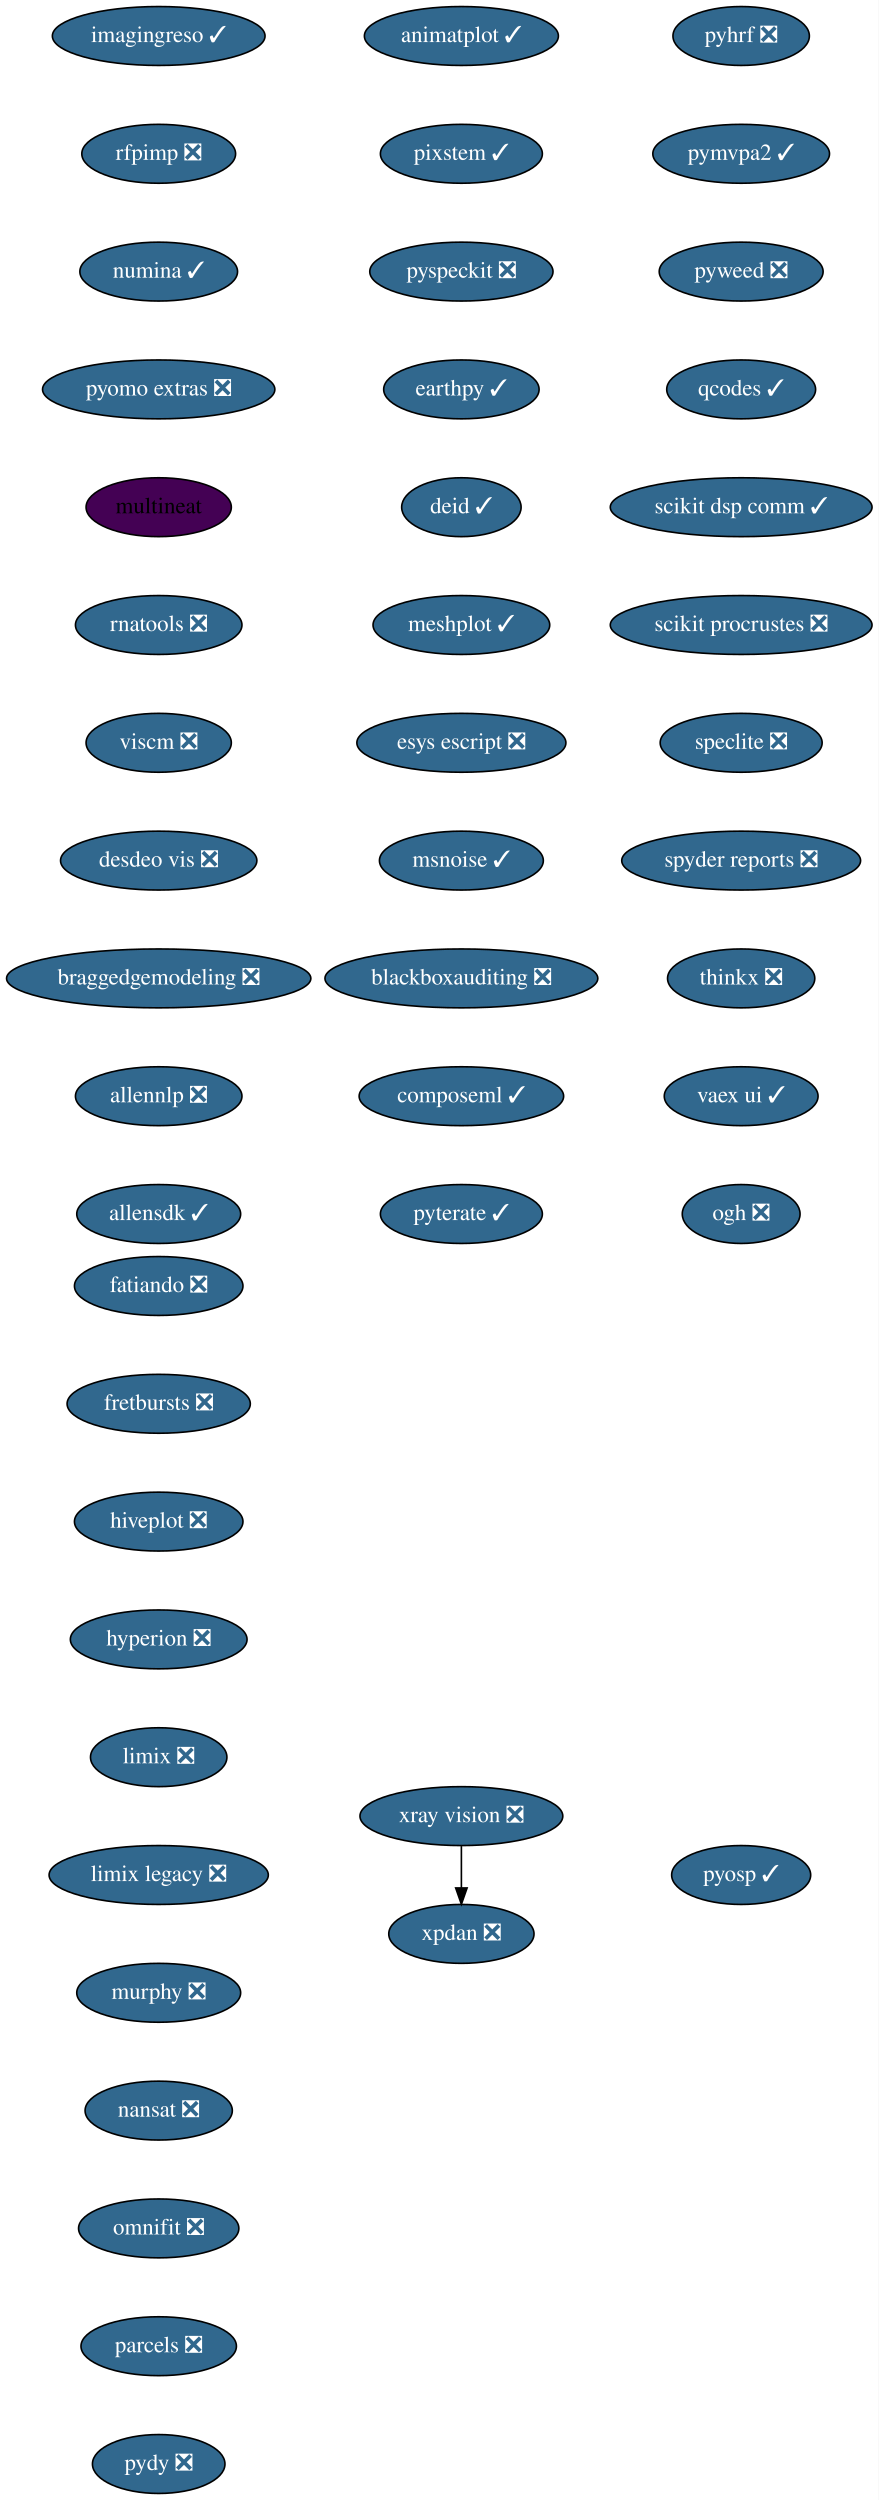
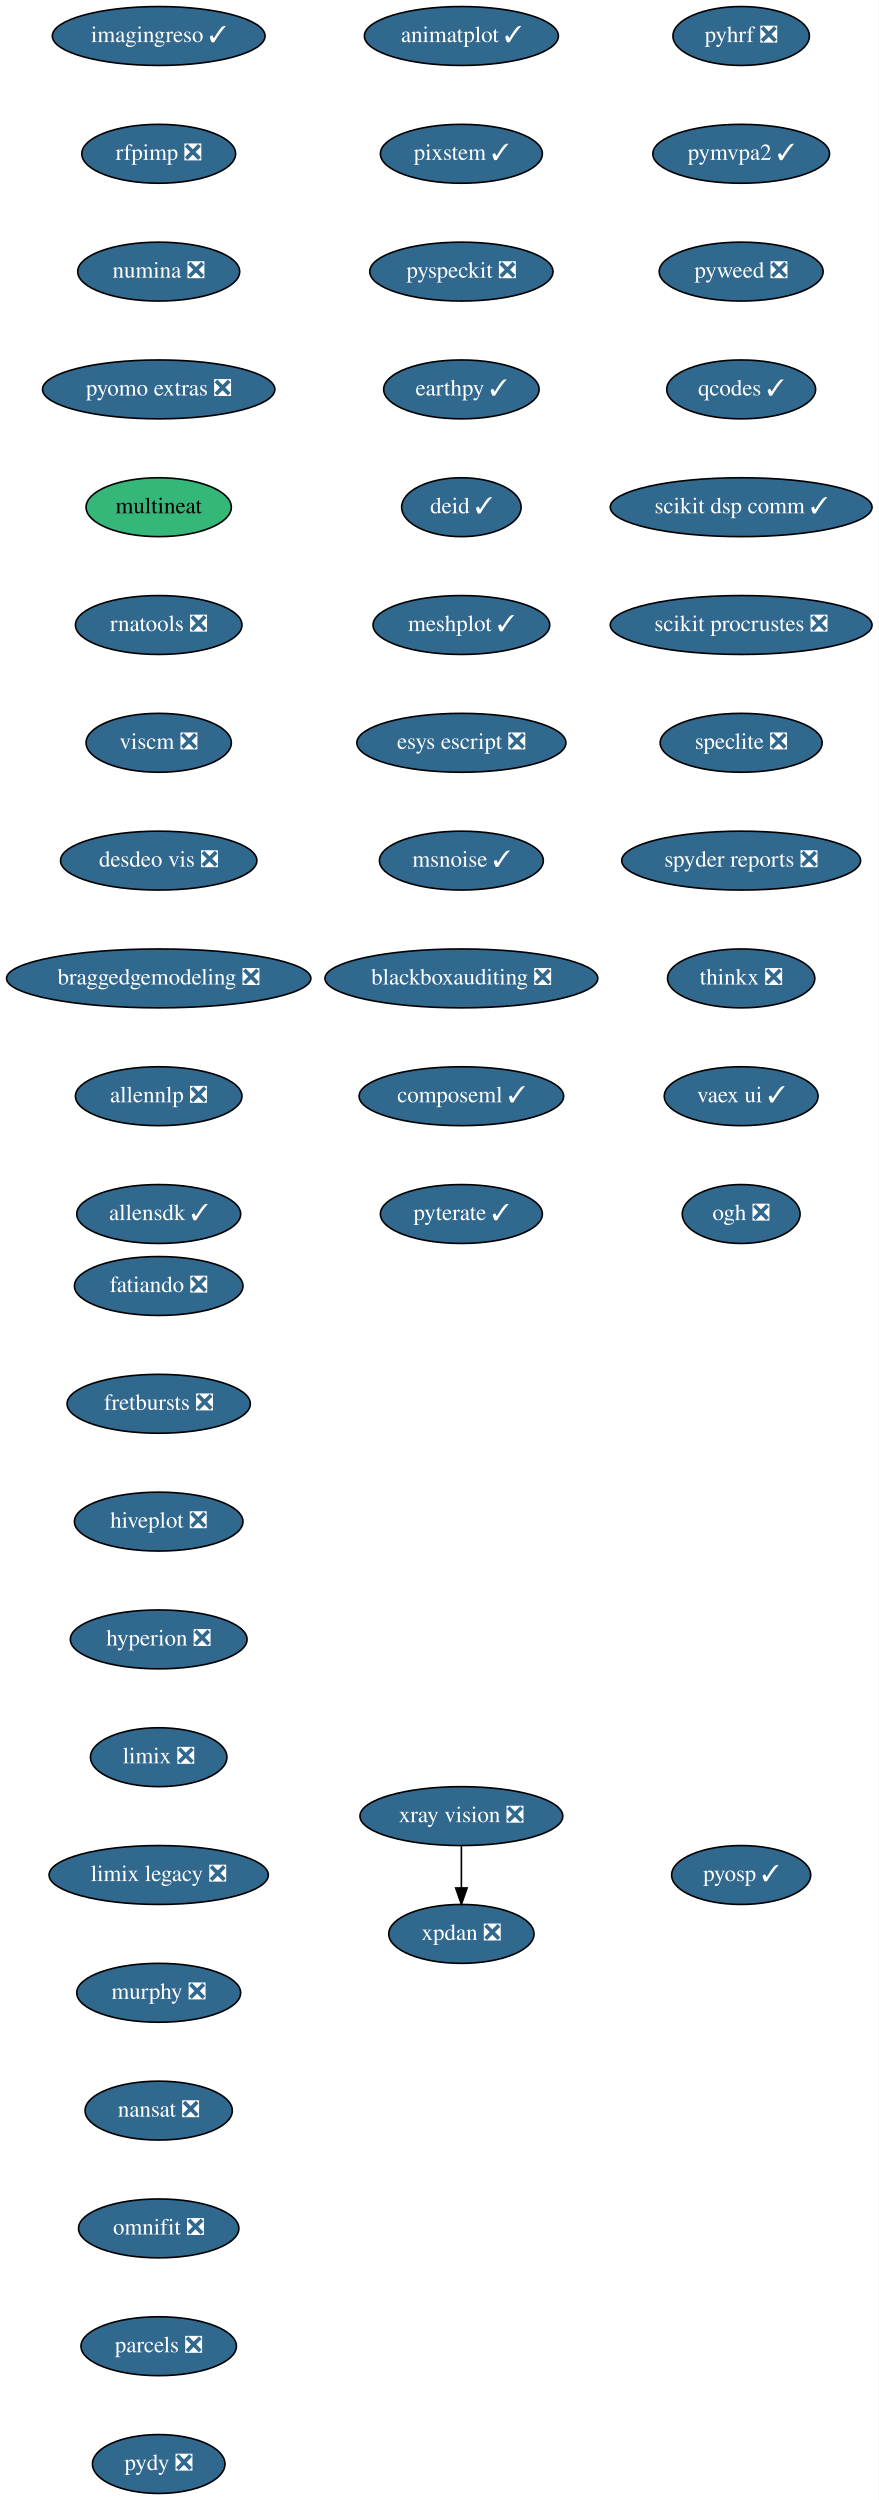
<svg xmlns="http://www.w3.org/2000/svg" xmlns:xlink="http://www.w3.org/1999/xlink" width="537pt" height="1528pt" viewBox="0.00 0.00 537.00 1528.00">
  <g id="graph0" class="graph" transform="scale(1 1) rotate(0) translate(4 1524)">
    <polygon fill="white" stroke="transparent" points="-4,4 -4,-1524 533,-1524 533,4 -4,4" />
    <g id="node1" class="node">
      <g id="a_node1">
        <a xlink:href="https://github.com/conda-forge/fatiando-feedstock/pull/13" xlink:title="fatiando ❎">
          <ellipse fill="#31688e" stroke="black" cx="93" cy="-738" rx="51.5" ry="18" />
          <text text-anchor="middle" x="93" y="-734.3" font-family="Times,serif" font-size="14.00" fill="white">fatiando ❎</text>
        </a>
      </g>
    </g>
    <g id="node2" class="node">
      <g id="a_node2">
        <a xlink:href="https://github.com/conda-forge/fretbursts-feedstock/pull/19" xlink:title="fretbursts ❎">
          <ellipse fill="#31688e" stroke="black" cx="93" cy="-666" rx="56" ry="18" />
          <text text-anchor="middle" x="93" y="-662.3" font-family="Times,serif" font-size="14.00" fill="white">fretbursts ❎</text>
        </a>
      </g>
    </g>
    <g id="node3" class="node">
      <g id="a_node3">
        <a xlink:href="https://github.com/conda-forge/hiveplot-feedstock/pull/5" xlink:title="hiveplot ❎">
          <ellipse fill="#31688e" stroke="black" cx="93" cy="-594" rx="51.5" ry="18" />
          <text text-anchor="middle" x="93" y="-590.3" font-family="Times,serif" font-size="14.00" fill="white">hiveplot ❎</text>
        </a>
      </g>
    </g>
    <g id="node4" class="node">
      <g id="a_node4">
        <a xlink:href="https://github.com/conda-forge/hyperion-feedstock/pull/14" xlink:title="hyperion ❎">
          <ellipse fill="#31688e" stroke="black" cx="93" cy="-522" rx="54" ry="18" />
          <text text-anchor="middle" x="93" y="-518.3" font-family="Times,serif" font-size="14.00" fill="white">hyperion ❎</text>
        </a>
      </g>
    </g>
    <g id="node5" class="node">
      <g id="a_node5">
        <a xlink:href="https://github.com/conda-forge/limix-feedstock/pull/23" xlink:title="limix ❎">
          <ellipse fill="#31688e" stroke="black" cx="93" cy="-450" rx="41.69" ry="18" />
          <text text-anchor="middle" x="93" y="-446.3" font-family="Times,serif" font-size="14.00" fill="white">limix ❎</text>
        </a>
      </g>
    </g>
    <g id="node6" class="node">
      <g id="a_node6">
        <a xlink:href="https://github.com/conda-forge/limix-legacy-feedstock/pull/9" xlink:title="limix legacy ❎">
          <ellipse fill="#31688e" stroke="black" cx="93" cy="-378" rx="67" ry="18" />
          <text text-anchor="middle" x="93" y="-374.3" font-family="Times,serif" font-size="14.00" fill="white">limix legacy ❎</text>
        </a>
      </g>
    </g>
    <g id="node7" class="node">
      <g id="a_node7">
        <a xlink:href="https://github.com/conda-forge/murphy-feedstock/pull/3" xlink:title="murphy ❎">
          <ellipse fill="#31688e" stroke="black" cx="93" cy="-306" rx="50.09" ry="18" />
          <text text-anchor="middle" x="93" y="-302.3" font-family="Times,serif" font-size="14.00" fill="white">murphy ❎</text>
        </a>
      </g>
    </g>
    <g id="node8" class="node">
      <g id="a_node8">
        <a xlink:href="https://github.com/conda-forge/nansat-feedstock/pull/29" xlink:title="nansat ❎">
          <ellipse fill="#31688e" stroke="black" cx="93" cy="-234" rx="45" ry="18" />
          <text text-anchor="middle" x="93" y="-230.3" font-family="Times,serif" font-size="14.00" fill="white">nansat ❎</text>
        </a>
      </g>
    </g>
    <g id="node9" class="node">
      <g id="a_node9">
        <a xlink:href="https://github.com/conda-forge/omnifit-feedstock/pull/4" xlink:title="omnifit ❎">
          <ellipse fill="#31688e" stroke="black" cx="93" cy="-162" rx="48.99" ry="18" />
          <text text-anchor="middle" x="93" y="-158.3" font-family="Times,serif" font-size="14.00" fill="white">omnifit ❎</text>
        </a>
      </g>
    </g>
    <g id="node10" class="node">
      <g id="a_node10">
        <a xlink:href="https://github.com/conda-forge/parcels-feedstock/pull/63" xlink:title="parcels ❎">
          <ellipse fill="#31688e" stroke="black" cx="93" cy="-90" rx="47.5" ry="18" />
          <text text-anchor="middle" x="93" y="-86.3" font-family="Times,serif" font-size="14.00" fill="white">parcels ❎</text>
        </a>
      </g>
    </g>
    <g id="node11" class="node">
      <g id="a_node11">
        <a xlink:href="https://github.com/conda-forge/pydy-feedstock/pull/14" xlink:title="pydy ❎">
          <ellipse fill="#31688e" stroke="black" cx="93" cy="-18" rx="40.5" ry="18" />
          <text text-anchor="middle" x="93" y="-14.3" font-family="Times,serif" font-size="14.00" fill="white">pydy ❎</text>
        </a>
      </g>
    </g>
    <g id="node12" class="node">
      <g id="a_node12">
        <a xlink:href="https://github.com/conda-forge/pyhrf-feedstock/pull/6" xlink:title="pyhrf ❎">
          <ellipse fill="#31688e" stroke="black" cx="449" cy="-1502" rx="41.69" ry="18" />
          <text text-anchor="middle" x="449" y="-1498.3" font-family="Times,serif" font-size="14.00" fill="white">pyhrf ❎</text>
        </a>
      </g>
    </g>
    <g id="node13" class="node">
      <g id="a_node13">
        <a xlink:href="https://github.com/conda-forge/pymvpa2-feedstock/pull/13" xlink:title="pymvpa2 ✓">
          <ellipse fill="#31688e" stroke="black" cx="449" cy="-1430" rx="54" ry="18" />
          <text text-anchor="middle" x="449" y="-1426.3" font-family="Times,serif" font-size="14.00" fill="white">pymvpa2 ✓</text>
        </a>
      </g>
    </g>
    <g id="node14" class="node">
      <g id="a_node14">
        <a xlink:href="https://github.com/conda-forge/pyweed-feedstock/pull/19" xlink:title="pyweed ❎">
          <ellipse fill="#31688e" stroke="black" cx="449" cy="-1358" rx="50.09" ry="18" />
          <text text-anchor="middle" x="449" y="-1354.3" font-family="Times,serif" font-size="14.00" fill="white">pyweed ❎</text>
        </a>
      </g>
    </g>
    <g id="node15" class="node">
      <g id="a_node15">
        <a xlink:href="https://github.com/conda-forge/qcodes-feedstock/pull/34" xlink:title="qcodes ✓">
          <ellipse fill="#31688e" stroke="black" cx="449" cy="-1286" rx="45.5" ry="18" />
          <text text-anchor="middle" x="449" y="-1282.3" font-family="Times,serif" font-size="14.00" fill="white">qcodes ✓</text>
        </a>
      </g>
    </g>
    <g id="node16" class="node">
      <g id="a_node16">
        <a xlink:href="https://github.com/conda-forge/scikit-dsp-comm-feedstock/pull/6" xlink:title="scikit dsp comm ✓">
          <ellipse fill="#31688e" stroke="black" cx="449" cy="-1214" rx="80" ry="18" />
          <text text-anchor="middle" x="449" y="-1210.3" font-family="Times,serif" font-size="14.00" fill="white">scikit dsp comm ✓</text>
        </a>
      </g>
    </g>
    <g id="node17" class="node">
      <g id="a_node17">
        <a xlink:href="https://github.com/conda-forge/scikit-procrustes-feedstock/pull/5" xlink:title="scikit procrustes ❎">
          <ellipse fill="#31688e" stroke="black" cx="449" cy="-1142" rx="80" ry="18" />
          <text text-anchor="middle" x="449" y="-1138.3" font-family="Times,serif" font-size="14.00" fill="white">scikit procrustes ❎</text>
        </a>
      </g>
    </g>
    <g id="node18" class="node">
      <g id="a_node18">
        <a xlink:href="https://github.com/conda-forge/speclite-feedstock/pull/5" xlink:title="speclite ❎">
          <ellipse fill="#31688e" stroke="black" cx="449" cy="-1070" rx="49.5" ry="18" />
          <text text-anchor="middle" x="449" y="-1066.3" font-family="Times,serif" font-size="14.00" fill="white">speclite ❎</text>
        </a>
      </g>
    </g>
    <g id="node19" class="node">
      <g id="a_node19">
        <a xlink:href="https://github.com/conda-forge/spyder-reports-feedstock/pull/5" xlink:title="spyder reports ❎">
          <ellipse fill="#31688e" stroke="black" cx="449" cy="-998" rx="73" ry="18" />
          <text text-anchor="middle" x="449" y="-994.3" font-family="Times,serif" font-size="14.00" fill="white">spyder reports ❎</text>
        </a>
      </g>
    </g>
    <g id="node20" class="node">
      <g id="a_node20">
        <a xlink:href="https://github.com/conda-forge/thinkx-feedstock/pull/5" xlink:title="thinkx ❎">
          <ellipse fill="#31688e" stroke="black" cx="449" cy="-926" rx="45" ry="18" />
          <text text-anchor="middle" x="449" y="-922.3" font-family="Times,serif" font-size="14.00" fill="white">thinkx ❎</text>
        </a>
      </g>
    </g>
    <g id="node21" class="node">
      <g id="a_node21">
        <a xlink:href="https://github.com/conda-forge/vaex-ui-feedstock/pull/12" xlink:title="vaex ui ✓">
          <ellipse fill="#31688e" stroke="black" cx="449" cy="-854" rx="47" ry="18" />
          <text text-anchor="middle" x="449" y="-850.3" font-family="Times,serif" font-size="14.00" fill="white">vaex ui ✓</text>
        </a>
      </g>
    </g>
    <g id="node22" class="node">
      <g id="a_node22">
        <a xlink:href="https://github.com/conda-forge/ogh-feedstock/pull/9" xlink:title="ogh ❎">
          <ellipse fill="#31688e" stroke="black" cx="449" cy="-782" rx="36" ry="18" />
          <text text-anchor="middle" x="449" y="-778.3" font-family="Times,serif" font-size="14.00" fill="white">ogh ❎</text>
        </a>
      </g>
    </g>
    <g id="node23" class="node">
      <g id="a_node23">
        <a xlink:href="https://github.com/conda-forge/xpdan-feedstock/pull/38" xlink:title="xpdan ❎">
          <ellipse fill="#31688e" stroke="black" cx="278" cy="-342" rx="44.39" ry="18" />
          <text text-anchor="middle" x="278" y="-338.3" font-family="Times,serif" font-size="14.00" fill="white">xpdan ❎</text>
        </a>
      </g>
    </g>
    <g id="node24" class="node">
      <g id="a_node24">
        <a xlink:href="https://github.com/conda-forge/xray-vision-feedstock/pull/12" xlink:title="xray vision ❎">
          <ellipse fill="#31688e" stroke="black" cx="278" cy="-414" rx="61.99" ry="18" />
          <text text-anchor="middle" x="278" y="-410.3" font-family="Times,serif" font-size="14.00" fill="white">xray vision ❎</text>
        </a>
      </g>
    </g>
    <g id="edge21" class="edge">
      <path fill="none" stroke="black" d="M278,-395.7C278,-387.98 278,-378.71 278,-370.11" />
      <polygon fill="black" stroke="black" points="281.5,-370.1 278,-360.1 274.5,-370.1 281.5,-370.1" />
    </g>
    <g id="node25" class="node">
      <g id="a_node25">
        <a xlink:href="https://github.com/conda-forge/imagingreso-feedstock/pull/19" xlink:title="imagingreso ✓">
          <ellipse fill="#31688e" stroke="black" cx="93" cy="-1502" rx="65" ry="18" />
          <text text-anchor="middle" x="93" y="-1498.3" font-family="Times,serif" font-size="14.00" fill="white">imagingreso ✓</text>
        </a>
      </g>
    </g>
    <g id="node26" class="node">
      <g id="a_node26">
        <a xlink:href="https://github.com/conda-forge/rfpimp-feedstock/pull/9" xlink:title="rfpimp ❎">
          <ellipse fill="#31688e" stroke="black" cx="93" cy="-1430" rx="47" ry="18" />
          <text text-anchor="middle" x="93" y="-1426.3" font-family="Times,serif" font-size="14.00" fill="white">rfpimp ❎</text>
        </a>
      </g>
    </g>
    <g id="node27" class="node">
      <g id="a_node27">
-         <a xlink:href="https://github.com/conda-forge/numina-feedstock/pull/26" xlink:title="numina ✓">
-           <ellipse fill="#31688e" stroke="black" cx="93" cy="-1358" rx="48.19" ry="18" />
-           <text text-anchor="middle" x="93" y="-1354.3" font-family="Times,serif" font-size="14.00" fill="white">numina ✓</text>
+         <a xlink:href="https://github.com/conda-forge/numina-feedstock/pull/26" xlink:title="numina ❎">
+           <ellipse fill="#31688e" stroke="black" cx="93" cy="-1358" rx="49.5" ry="18" />
+           <text text-anchor="middle" x="93" y="-1354.3" font-family="Times,serif" font-size="14.00" fill="white">numina ❎</text>
        </a>
      </g>
    </g>
    <g id="node28" class="node">
      <g id="a_node28">
        <a xlink:href="https://github.com/conda-forge/pyomo.extras-feedstock/pull/25" xlink:title="pyomo extras ❎">
          <ellipse fill="#31688e" stroke="black" cx="93" cy="-1286" rx="71" ry="18" />
          <text text-anchor="middle" x="93" y="-1282.3" font-family="Times,serif" font-size="14.00" fill="white">pyomo extras ❎</text>
        </a>
      </g>
    </g>
    <g id="node29" class="node">
      <g id="a_node29">
        <a xlink:href="https://github.com/conda-forge/multineat-feedstock" xlink:title="multineat">
-           <ellipse fill="#440154" stroke="black" cx="93" cy="-1214" rx="44.39" ry="18" />
+           <ellipse fill="#35b779" stroke="black" cx="93" cy="-1214" rx="44.39" ry="18" />
          <text text-anchor="middle" x="93" y="-1210.3" font-family="Times,serif" font-size="14.00">multineat</text>
        </a>
      </g>
    </g>
    <g id="node30" class="node">
      <g id="a_node30">
        <a xlink:href="https://github.com/conda-forge/rnatools-feedstock/pull/3" xlink:title="rnatools ❎">
          <ellipse fill="#31688e" stroke="black" cx="93" cy="-1142" rx="50.89" ry="18" />
          <text text-anchor="middle" x="93" y="-1138.3" font-family="Times,serif" font-size="14.00" fill="white">rnatools ❎</text>
        </a>
      </g>
    </g>
    <g id="node31" class="node">
      <g id="a_node31">
        <a xlink:href="https://github.com/conda-forge/viscm-feedstock/pull/4" xlink:title="viscm ❎">
          <ellipse fill="#31688e" stroke="black" cx="93" cy="-1070" rx="44.39" ry="18" />
          <text text-anchor="middle" x="93" y="-1066.3" font-family="Times,serif" font-size="14.00" fill="white">viscm ❎</text>
        </a>
      </g>
    </g>
    <g id="node32" class="node">
      <g id="a_node32">
        <a xlink:href="https://github.com/conda-forge/desdeo-vis-feedstock/pull/5" xlink:title="desdeo vis ❎">
          <ellipse fill="#31688e" stroke="black" cx="93" cy="-998" rx="60" ry="18" />
          <text text-anchor="middle" x="93" y="-994.3" font-family="Times,serif" font-size="14.00" fill="white">desdeo vis ❎</text>
        </a>
      </g>
    </g>
    <g id="node33" class="node">
      <g id="a_node33">
        <a xlink:href="https://github.com/conda-forge/braggedgemodeling-feedstock/pull/3" xlink:title="braggedgemodeling ❎">
          <ellipse fill="#31688e" stroke="black" cx="93" cy="-926" rx="93" ry="18" />
          <text text-anchor="middle" x="93" y="-922.3" font-family="Times,serif" font-size="14.00" fill="white">braggedgemodeling ❎</text>
        </a>
      </g>
    </g>
    <g id="node34" class="node">
      <g id="a_node34">
        <a xlink:href="https://github.com/conda-forge/allennlp-feedstock/pull/8" xlink:title="allennlp ❎">
          <ellipse fill="#31688e" stroke="black" cx="93" cy="-854" rx="50.89" ry="18" />
          <text text-anchor="middle" x="93" y="-850.3" font-family="Times,serif" font-size="14.00" fill="white">allennlp ❎</text>
        </a>
      </g>
    </g>
    <g id="node35" class="node">
      <g id="a_node35">
        <a xlink:href="https://github.com/conda-forge/allensdk-feedstock/pull/4" xlink:title="allensdk ✓">
          <ellipse fill="#31688e" stroke="black" cx="93" cy="-782" rx="50.09" ry="18" />
          <text text-anchor="middle" x="93" y="-778.3" font-family="Times,serif" font-size="14.00" fill="white">allensdk ✓</text>
        </a>
      </g>
    </g>
    <g id="node36" class="node">
      <g id="a_node36">
        <a xlink:href="https://github.com/conda-forge/animatplot-feedstock/pull/6" xlink:title="animatplot ✓">
          <ellipse fill="#31688e" stroke="black" cx="278" cy="-1502" rx="59.29" ry="18" />
          <text text-anchor="middle" x="278" y="-1498.3" font-family="Times,serif" font-size="14.00" fill="white">animatplot ✓</text>
        </a>
      </g>
    </g>
    <g id="node37" class="node">
      <g id="a_node37">
        <a xlink:href="https://github.com/conda-forge/pixstem-feedstock/pull/3" xlink:title="pixstem ✓">
          <ellipse fill="#31688e" stroke="black" cx="278" cy="-1430" rx="49.5" ry="18" />
          <text text-anchor="middle" x="278" y="-1426.3" font-family="Times,serif" font-size="14.00" fill="white">pixstem ✓</text>
        </a>
      </g>
    </g>
    <g id="node38" class="node">
      <g id="a_node38">
        <a xlink:href="https://github.com/conda-forge/pyspeckit-feedstock/pull/3" xlink:title="pyspeckit ❎">
          <ellipse fill="#31688e" stroke="black" cx="278" cy="-1358" rx="56" ry="18" />
          <text text-anchor="middle" x="278" y="-1354.3" font-family="Times,serif" font-size="14.00" fill="white">pyspeckit ❎</text>
        </a>
      </g>
    </g>
    <g id="node39" class="node">
      <g id="a_node39">
        <a xlink:href="https://github.com/conda-forge/earthpy-feedstock/pull/12" xlink:title="earthpy ✓">
          <ellipse fill="#31688e" stroke="black" cx="278" cy="-1286" rx="47.5" ry="18" />
          <text text-anchor="middle" x="278" y="-1282.3" font-family="Times,serif" font-size="14.00" fill="white">earthpy ✓</text>
        </a>
      </g>
    </g>
    <g id="node40" class="node">
      <g id="a_node40">
        <a xlink:href="https://github.com/conda-forge/deid-feedstock/pull/17" xlink:title="deid ✓">
          <ellipse fill="#31688e" stroke="black" cx="278" cy="-1214" rx="36.5" ry="18" />
          <text text-anchor="middle" x="278" y="-1210.3" font-family="Times,serif" font-size="14.00" fill="white">deid ✓</text>
        </a>
      </g>
    </g>
    <g id="node41" class="node">
      <g id="a_node41">
        <a xlink:href="https://github.com/conda-forge/meshplot-feedstock/pull/12" xlink:title="meshplot ✓">
          <ellipse fill="#31688e" stroke="black" cx="278" cy="-1142" rx="54" ry="18" />
          <text text-anchor="middle" x="278" y="-1138.3" font-family="Times,serif" font-size="14.00" fill="white">meshplot ✓</text>
        </a>
      </g>
    </g>
    <g id="node42" class="node">
      <g id="a_node42">
        <a xlink:href="https://github.com/conda-forge/esys-escript-feedstock/pull/26" xlink:title="esys escript ❎">
          <ellipse fill="#31688e" stroke="black" cx="278" cy="-1070" rx="63.89" ry="18" />
          <text text-anchor="middle" x="278" y="-1066.3" font-family="Times,serif" font-size="14.00" fill="white">esys escript ❎</text>
        </a>
      </g>
    </g>
    <g id="node43" class="node">
      <g id="a_node43">
        <a xlink:href="https://github.com/conda-forge/msnoise-feedstock/pull/5" xlink:title="msnoise ✓">
          <ellipse fill="#31688e" stroke="black" cx="278" cy="-998" rx="50.09" ry="18" />
          <text text-anchor="middle" x="278" y="-994.3" font-family="Times,serif" font-size="14.00" fill="white">msnoise ✓</text>
        </a>
      </g>
    </g>
    <g id="node44" class="node">
      <g id="a_node44">
        <a xlink:href="https://github.com/conda-forge/blackboxauditing-feedstock/pull/2" xlink:title="blackboxauditing ❎">
          <ellipse fill="#31688e" stroke="black" cx="278" cy="-926" rx="83.39" ry="18" />
          <text text-anchor="middle" x="278" y="-922.3" font-family="Times,serif" font-size="14.00" fill="white">blackboxauditing ❎</text>
        </a>
      </g>
    </g>
    <g id="node45" class="node">
      <g id="a_node45">
        <a xlink:href="https://github.com/conda-forge/composeml-feedstock/pull/1" xlink:title="composeml ✓">
          <ellipse fill="#31688e" stroke="black" cx="278" cy="-854" rx="62.5" ry="18" />
          <text text-anchor="middle" x="278" y="-850.3" font-family="Times,serif" font-size="14.00" fill="white">composeml ✓</text>
        </a>
      </g>
    </g>
    <g id="node46" class="node">
      <g id="a_node46">
        <a xlink:href="https://github.com/conda-forge/pyterate-feedstock/pull/1" xlink:title="pyterate ✓">
          <ellipse fill="#31688e" stroke="black" cx="278" cy="-782" rx="49.5" ry="18" />
          <text text-anchor="middle" x="278" y="-778.3" font-family="Times,serif" font-size="14.00" fill="white">pyterate ✓</text>
        </a>
      </g>
    </g>
    <g id="node47" class="node">
      <g id="a_node47">
        <a xlink:href="https://github.com/conda-forge/pyosp-feedstock/pull/1" xlink:title="pyosp ✓">
          <ellipse fill="#31688e" stroke="black" cx="449" cy="-378" rx="42.49" ry="18" />
          <text text-anchor="middle" x="449" y="-374.3" font-family="Times,serif" font-size="14.00" fill="white">pyosp ✓</text>
        </a>
      </g>
    </g>
  </g>
</svg>
